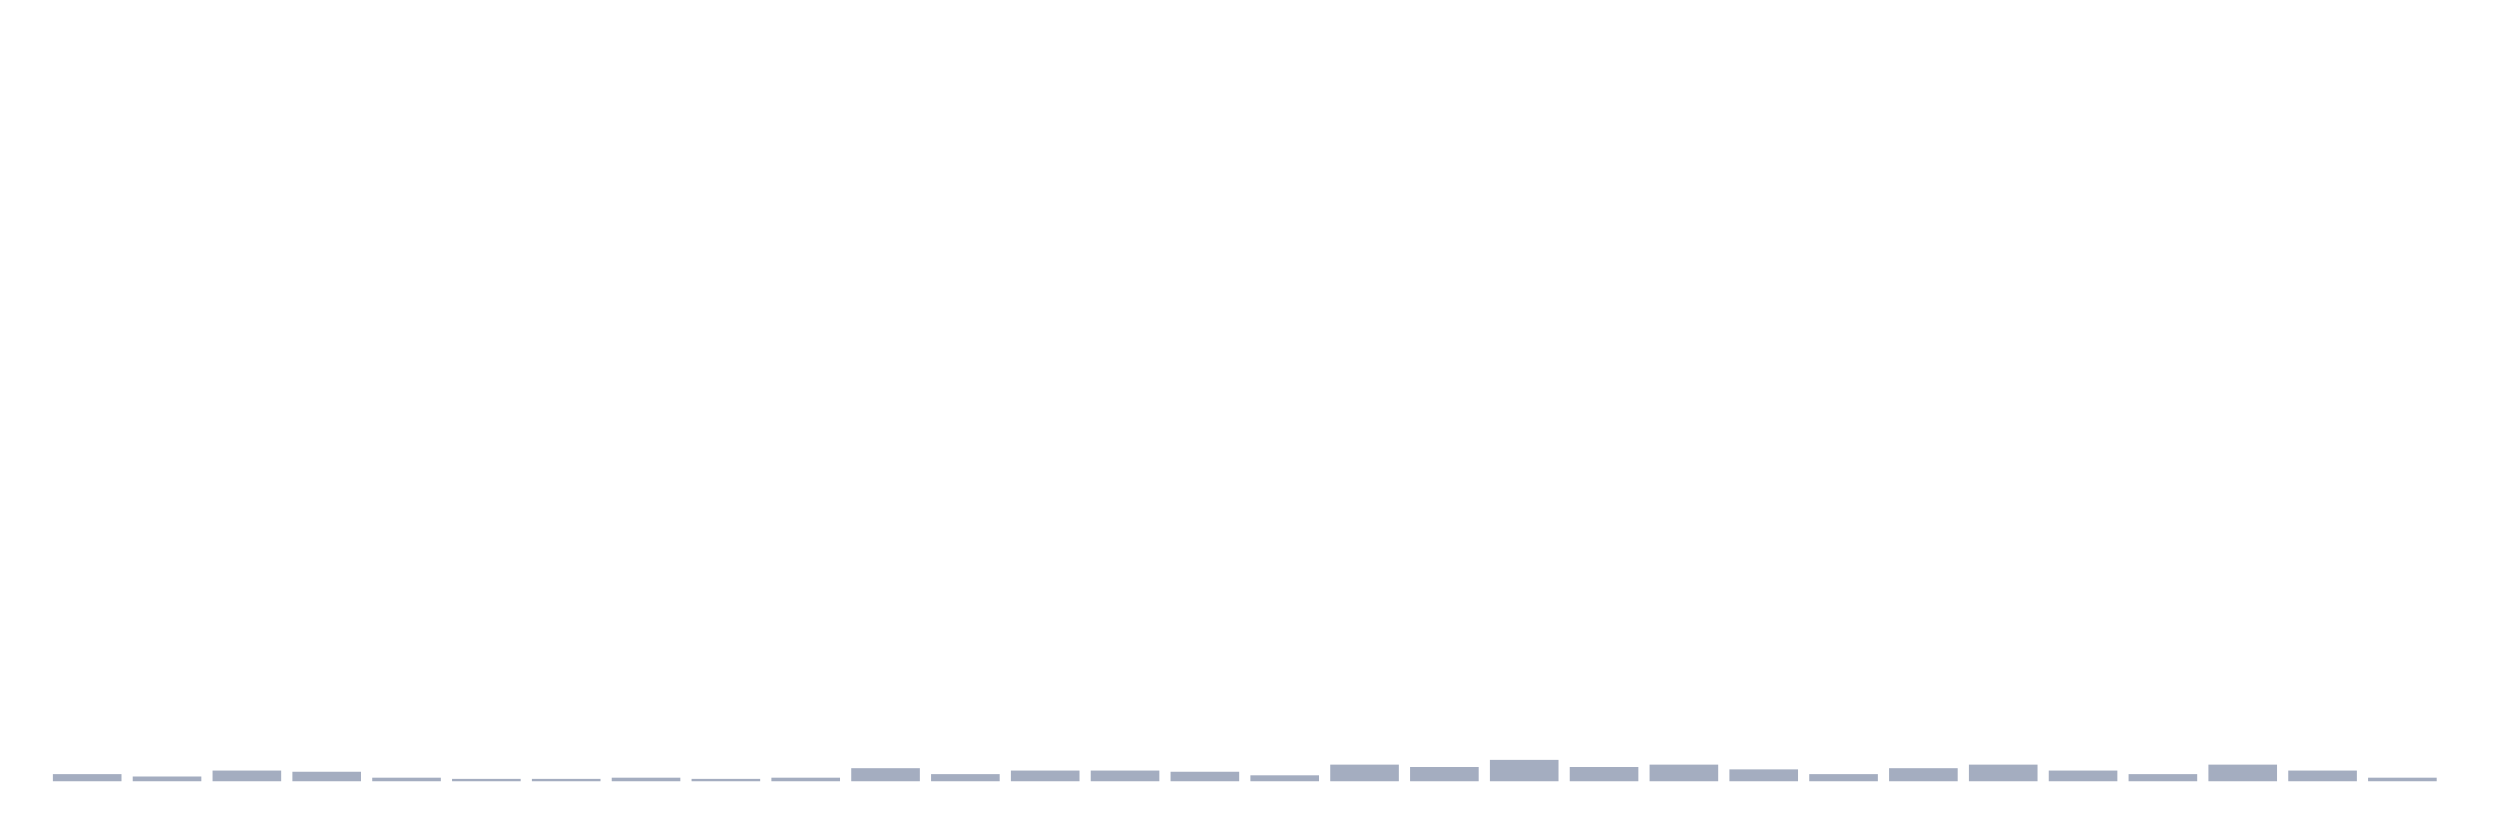
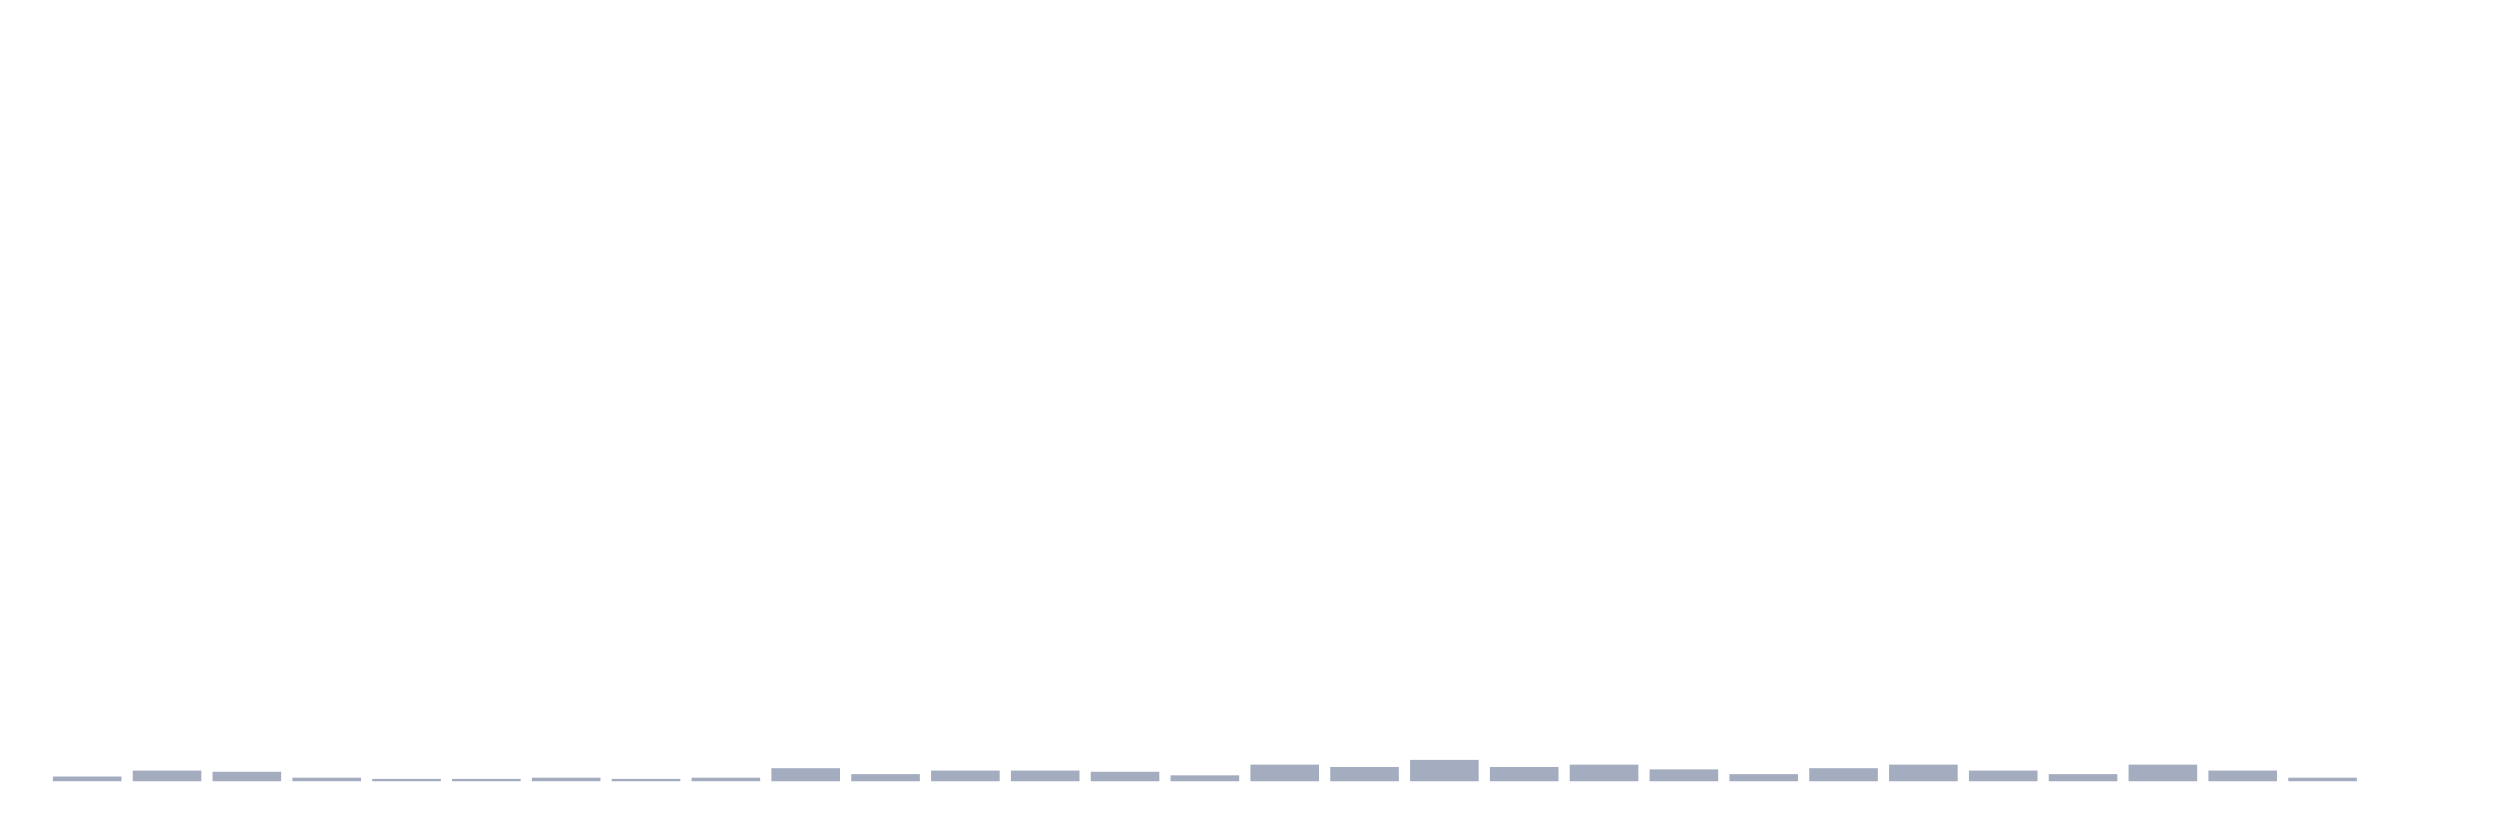
<svg xmlns="http://www.w3.org/2000/svg" viewBox="0 0 480 160">
  <g transform="translate(10,10)">
-     <rect class="bar" x="0.153" width="13.175" y="138.632" height="1.368" fill="rgb(164,173,192)" />
-     <rect class="bar" x="15.482" width="13.175" y="139.088" height="0.912" fill="rgb(164,173,192)" />
-     <rect class="bar" x="30.81" width="13.175" y="137.948" height="2.052" fill="rgb(164,173,192)" />
-     <rect class="bar" x="46.138" width="13.175" y="138.176" height="1.824" fill="rgb(164,173,192)" />
-     <rect class="bar" x="61.466" width="13.175" y="139.316" height="0.684" fill="rgb(164,173,192)" />
+     <rect class="bar" x="0.153" width="13.175" y="139.088" height="0.912" fill="rgb(164,173,192)" />
+     <rect class="bar" x="15.482" width="13.175" y="137.948" height="2.052" fill="rgb(164,173,192)" />
+     <rect class="bar" x="30.81" width="13.175" y="138.176" height="1.824" fill="rgb(164,173,192)" />
+     <rect class="bar" x="46.138" width="13.175" y="139.316" height="0.684" fill="rgb(164,173,192)" />
+     <rect class="bar" x="61.466" width="13.175" y="139.544" height="0.456" fill="rgb(164,173,192)" />
    <rect class="bar" x="76.794" width="13.175" y="139.544" height="0.456" fill="rgb(164,173,192)" />
-     <rect class="bar" x="92.123" width="13.175" y="139.544" height="0.456" fill="rgb(164,173,192)" />
-     <rect class="bar" x="107.451" width="13.175" y="139.316" height="0.684" fill="rgb(164,173,192)" />
-     <rect class="bar" x="122.779" width="13.175" y="139.544" height="0.456" fill="rgb(164,173,192)" />
-     <rect class="bar" x="138.107" width="13.175" y="139.316" height="0.684" fill="rgb(164,173,192)" />
-     <rect class="bar" x="153.436" width="13.175" y="137.492" height="2.508" fill="rgb(164,173,192)" />
-     <rect class="bar" x="168.764" width="13.175" y="138.632" height="1.368" fill="rgb(164,173,192)" />
+     <rect class="bar" x="92.123" width="13.175" y="139.316" height="0.684" fill="rgb(164,173,192)" />
+     <rect class="bar" x="107.451" width="13.175" y="139.544" height="0.456" fill="rgb(164,173,192)" />
+     <rect class="bar" x="122.779" width="13.175" y="139.316" height="0.684" fill="rgb(164,173,192)" />
+     <rect class="bar" x="138.107" width="13.175" y="137.492" height="2.508" fill="rgb(164,173,192)" />
+     <rect class="bar" x="153.436" width="13.175" y="138.632" height="1.368" fill="rgb(164,173,192)" />
+     <rect class="bar" x="168.764" width="13.175" y="137.948" height="2.052" fill="rgb(164,173,192)" />
    <rect class="bar" x="184.092" width="13.175" y="137.948" height="2.052" fill="rgb(164,173,192)" />
-     <rect class="bar" x="199.42" width="13.175" y="137.948" height="2.052" fill="rgb(164,173,192)" />
-     <rect class="bar" x="214.748" width="13.175" y="138.176" height="1.824" fill="rgb(164,173,192)" />
-     <rect class="bar" x="230.077" width="13.175" y="138.86" height="1.14" fill="rgb(164,173,192)" />
-     <rect class="bar" x="245.405" width="13.175" y="136.808" height="3.192" fill="rgb(164,173,192)" />
-     <rect class="bar" x="260.733" width="13.175" y="137.264" height="2.736" fill="rgb(164,173,192)" />
-     <rect class="bar" x="276.061" width="13.175" y="135.896" height="4.104" fill="rgb(164,173,192)" />
-     <rect class="bar" x="291.39" width="13.175" y="137.264" height="2.736" fill="rgb(164,173,192)" />
-     <rect class="bar" x="306.718" width="13.175" y="136.808" height="3.192" fill="rgb(164,173,192)" />
-     <rect class="bar" x="322.046" width="13.175" y="137.72" height="2.28" fill="rgb(164,173,192)" />
-     <rect class="bar" x="337.374" width="13.175" y="138.632" height="1.368" fill="rgb(164,173,192)" />
-     <rect class="bar" x="352.702" width="13.175" y="137.492" height="2.508" fill="rgb(164,173,192)" />
-     <rect class="bar" x="368.031" width="13.175" y="136.808" height="3.192" fill="rgb(164,173,192)" />
-     <rect class="bar" x="383.359" width="13.175" y="137.948" height="2.052" fill="rgb(164,173,192)" />
-     <rect class="bar" x="398.687" width="13.175" y="138.632" height="1.368" fill="rgb(164,173,192)" />
-     <rect class="bar" x="414.015" width="13.175" y="136.808" height="3.192" fill="rgb(164,173,192)" />
-     <rect class="bar" x="429.344" width="13.175" y="137.948" height="2.052" fill="rgb(164,173,192)" />
-     <rect class="bar" x="444.672" width="13.175" y="139.316" height="0.684" fill="rgb(164,173,192)" />
+     <rect class="bar" x="199.42" width="13.175" y="138.176" height="1.824" fill="rgb(164,173,192)" />
+     <rect class="bar" x="214.748" width="13.175" y="138.86" height="1.14" fill="rgb(164,173,192)" />
+     <rect class="bar" x="230.077" width="13.175" y="136.808" height="3.192" fill="rgb(164,173,192)" />
+     <rect class="bar" x="245.405" width="13.175" y="137.264" height="2.736" fill="rgb(164,173,192)" />
+     <rect class="bar" x="260.733" width="13.175" y="135.896" height="4.104" fill="rgb(164,173,192)" />
+     <rect class="bar" x="276.061" width="13.175" y="137.264" height="2.736" fill="rgb(164,173,192)" />
+     <rect class="bar" x="291.39" width="13.175" y="136.808" height="3.192" fill="rgb(164,173,192)" />
+     <rect class="bar" x="306.718" width="13.175" y="137.72" height="2.28" fill="rgb(164,173,192)" />
+     <rect class="bar" x="322.046" width="13.175" y="138.632" height="1.368" fill="rgb(164,173,192)" />
+     <rect class="bar" x="337.374" width="13.175" y="137.492" height="2.508" fill="rgb(164,173,192)" />
+     <rect class="bar" x="352.702" width="13.175" y="136.808" height="3.192" fill="rgb(164,173,192)" />
+     <rect class="bar" x="368.031" width="13.175" y="137.948" height="2.052" fill="rgb(164,173,192)" />
+     <rect class="bar" x="383.359" width="13.175" y="138.632" height="1.368" fill="rgb(164,173,192)" />
+     <rect class="bar" x="398.687" width="13.175" y="136.808" height="3.192" fill="rgb(164,173,192)" />
+     <rect class="bar" x="414.015" width="13.175" y="137.948" height="2.052" fill="rgb(164,173,192)" />
+     <rect class="bar" x="429.344" width="13.175" y="139.316" height="0.684" fill="rgb(164,173,192)" />
+     <rect class="bar" x="444.672" width="13.175" y="140" height="0" fill="rgb(164,173,192)" />
  </g>
</svg>
